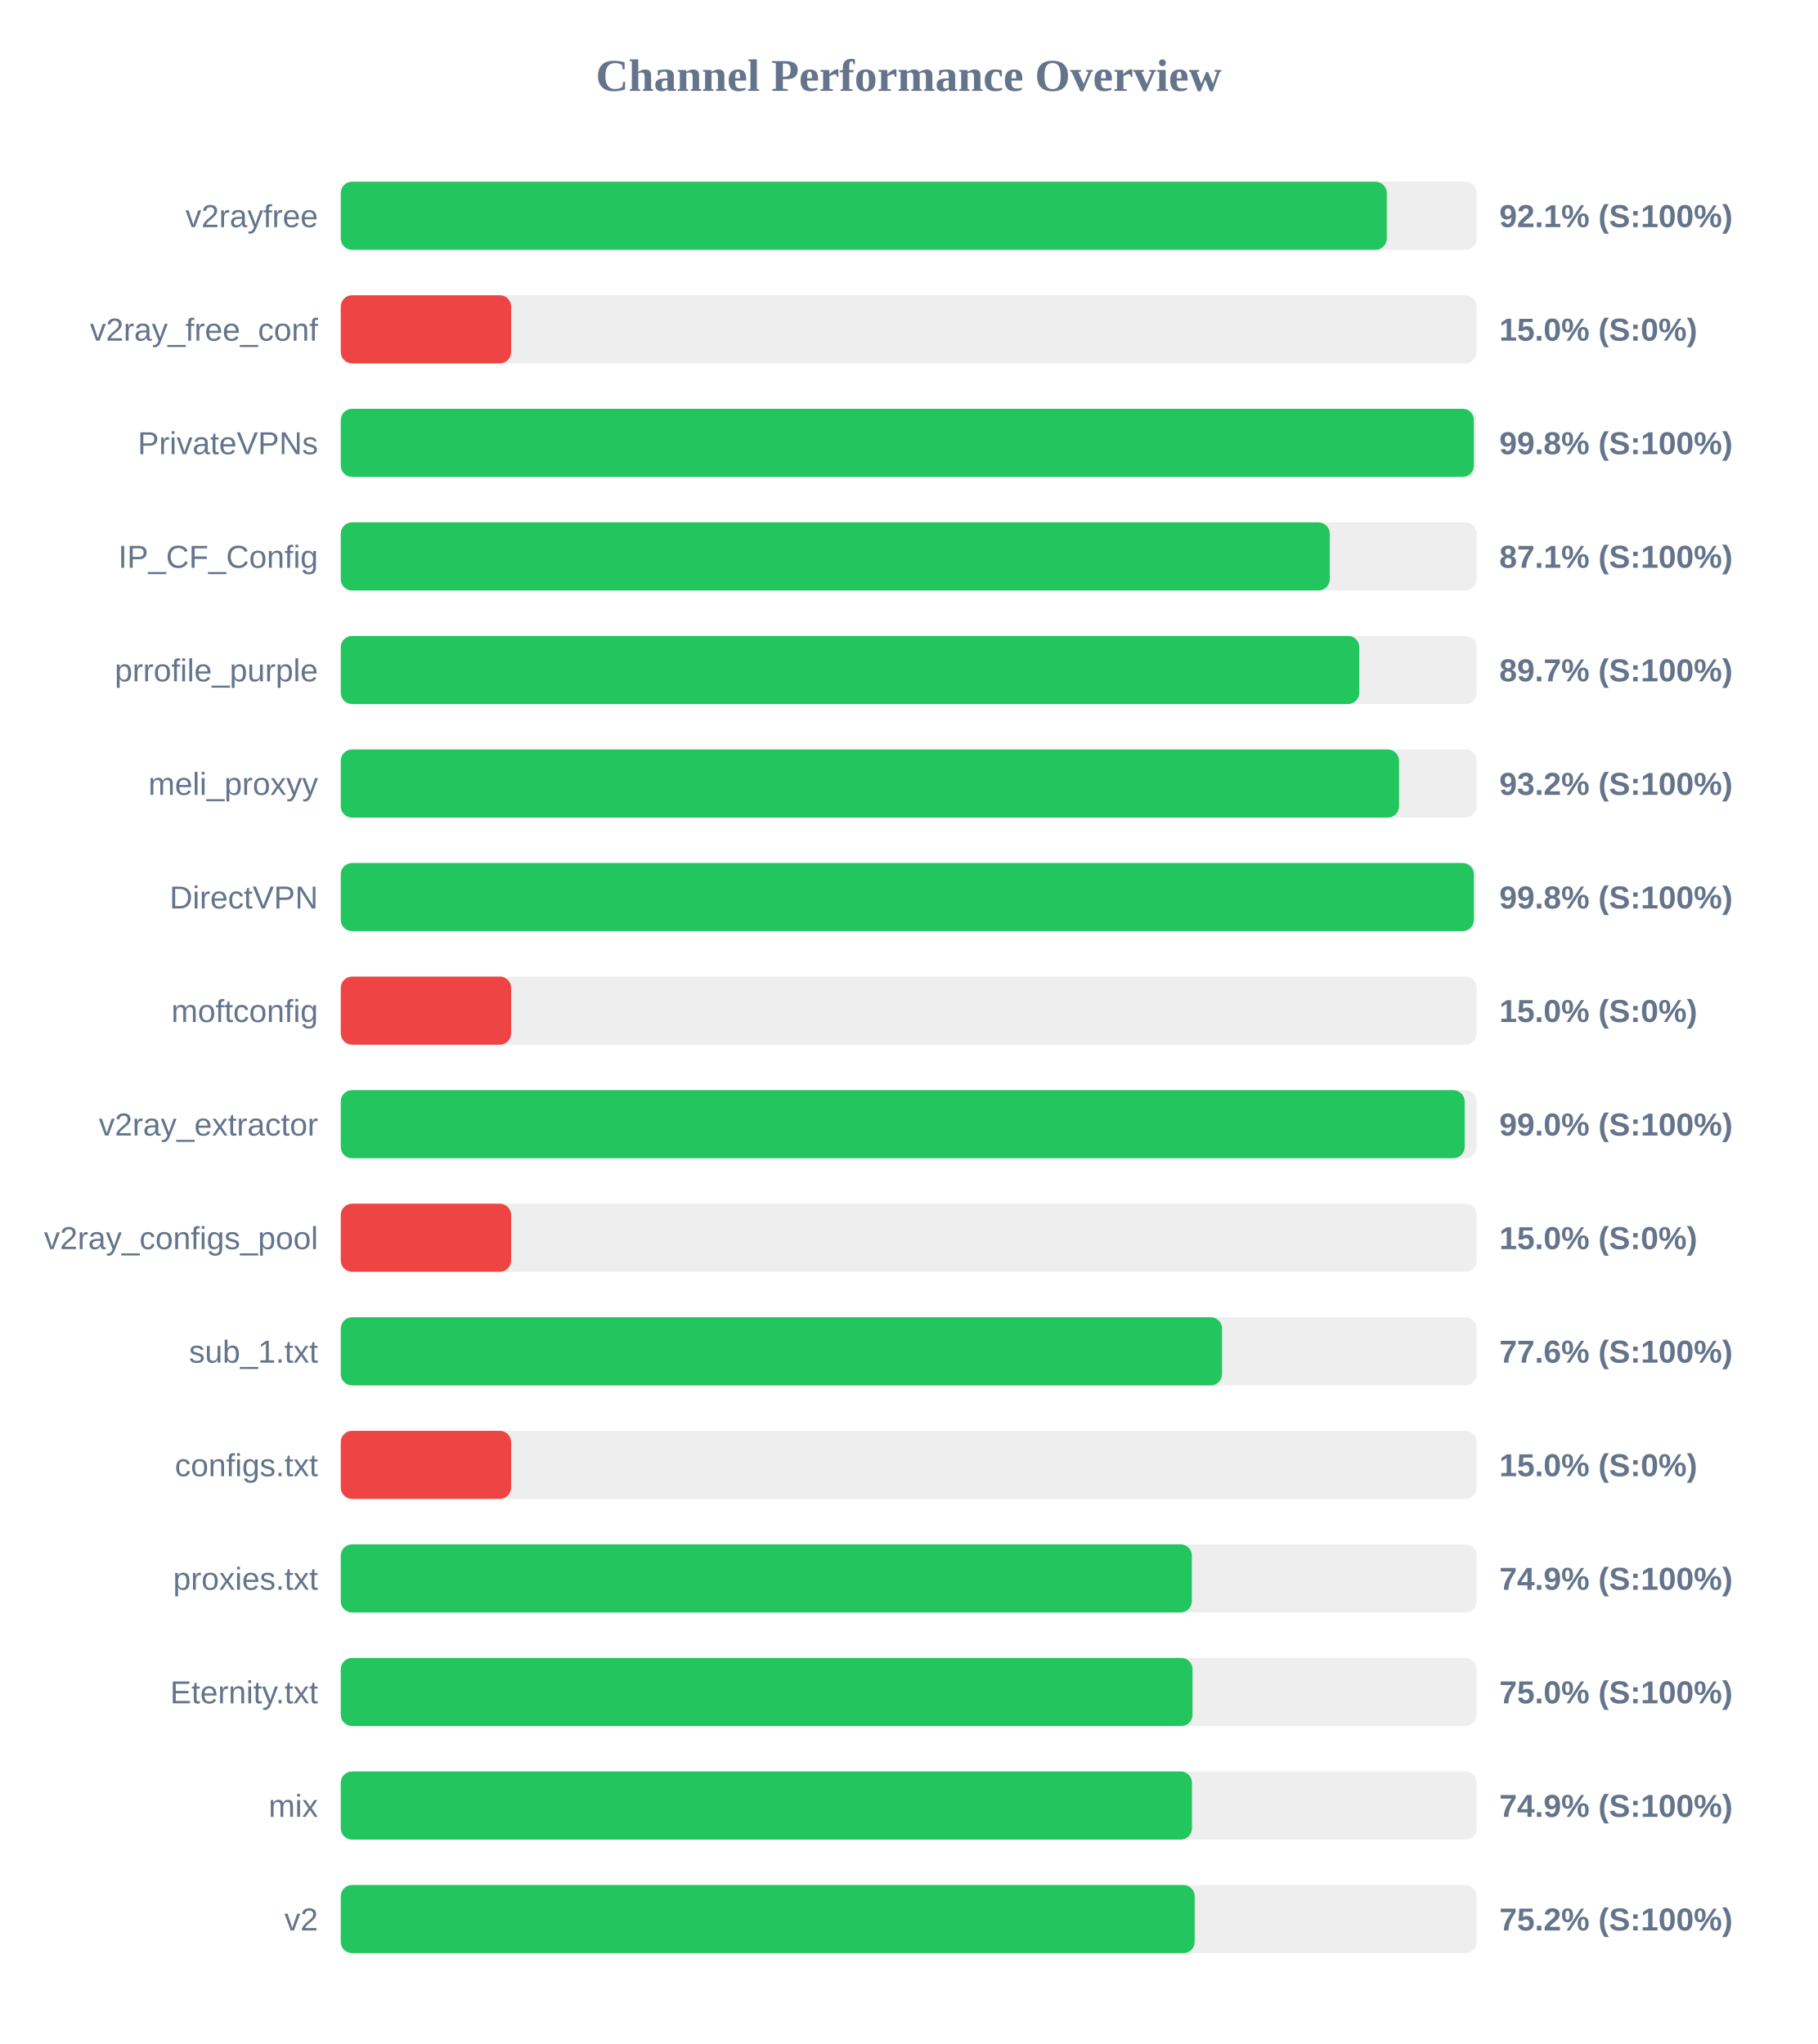
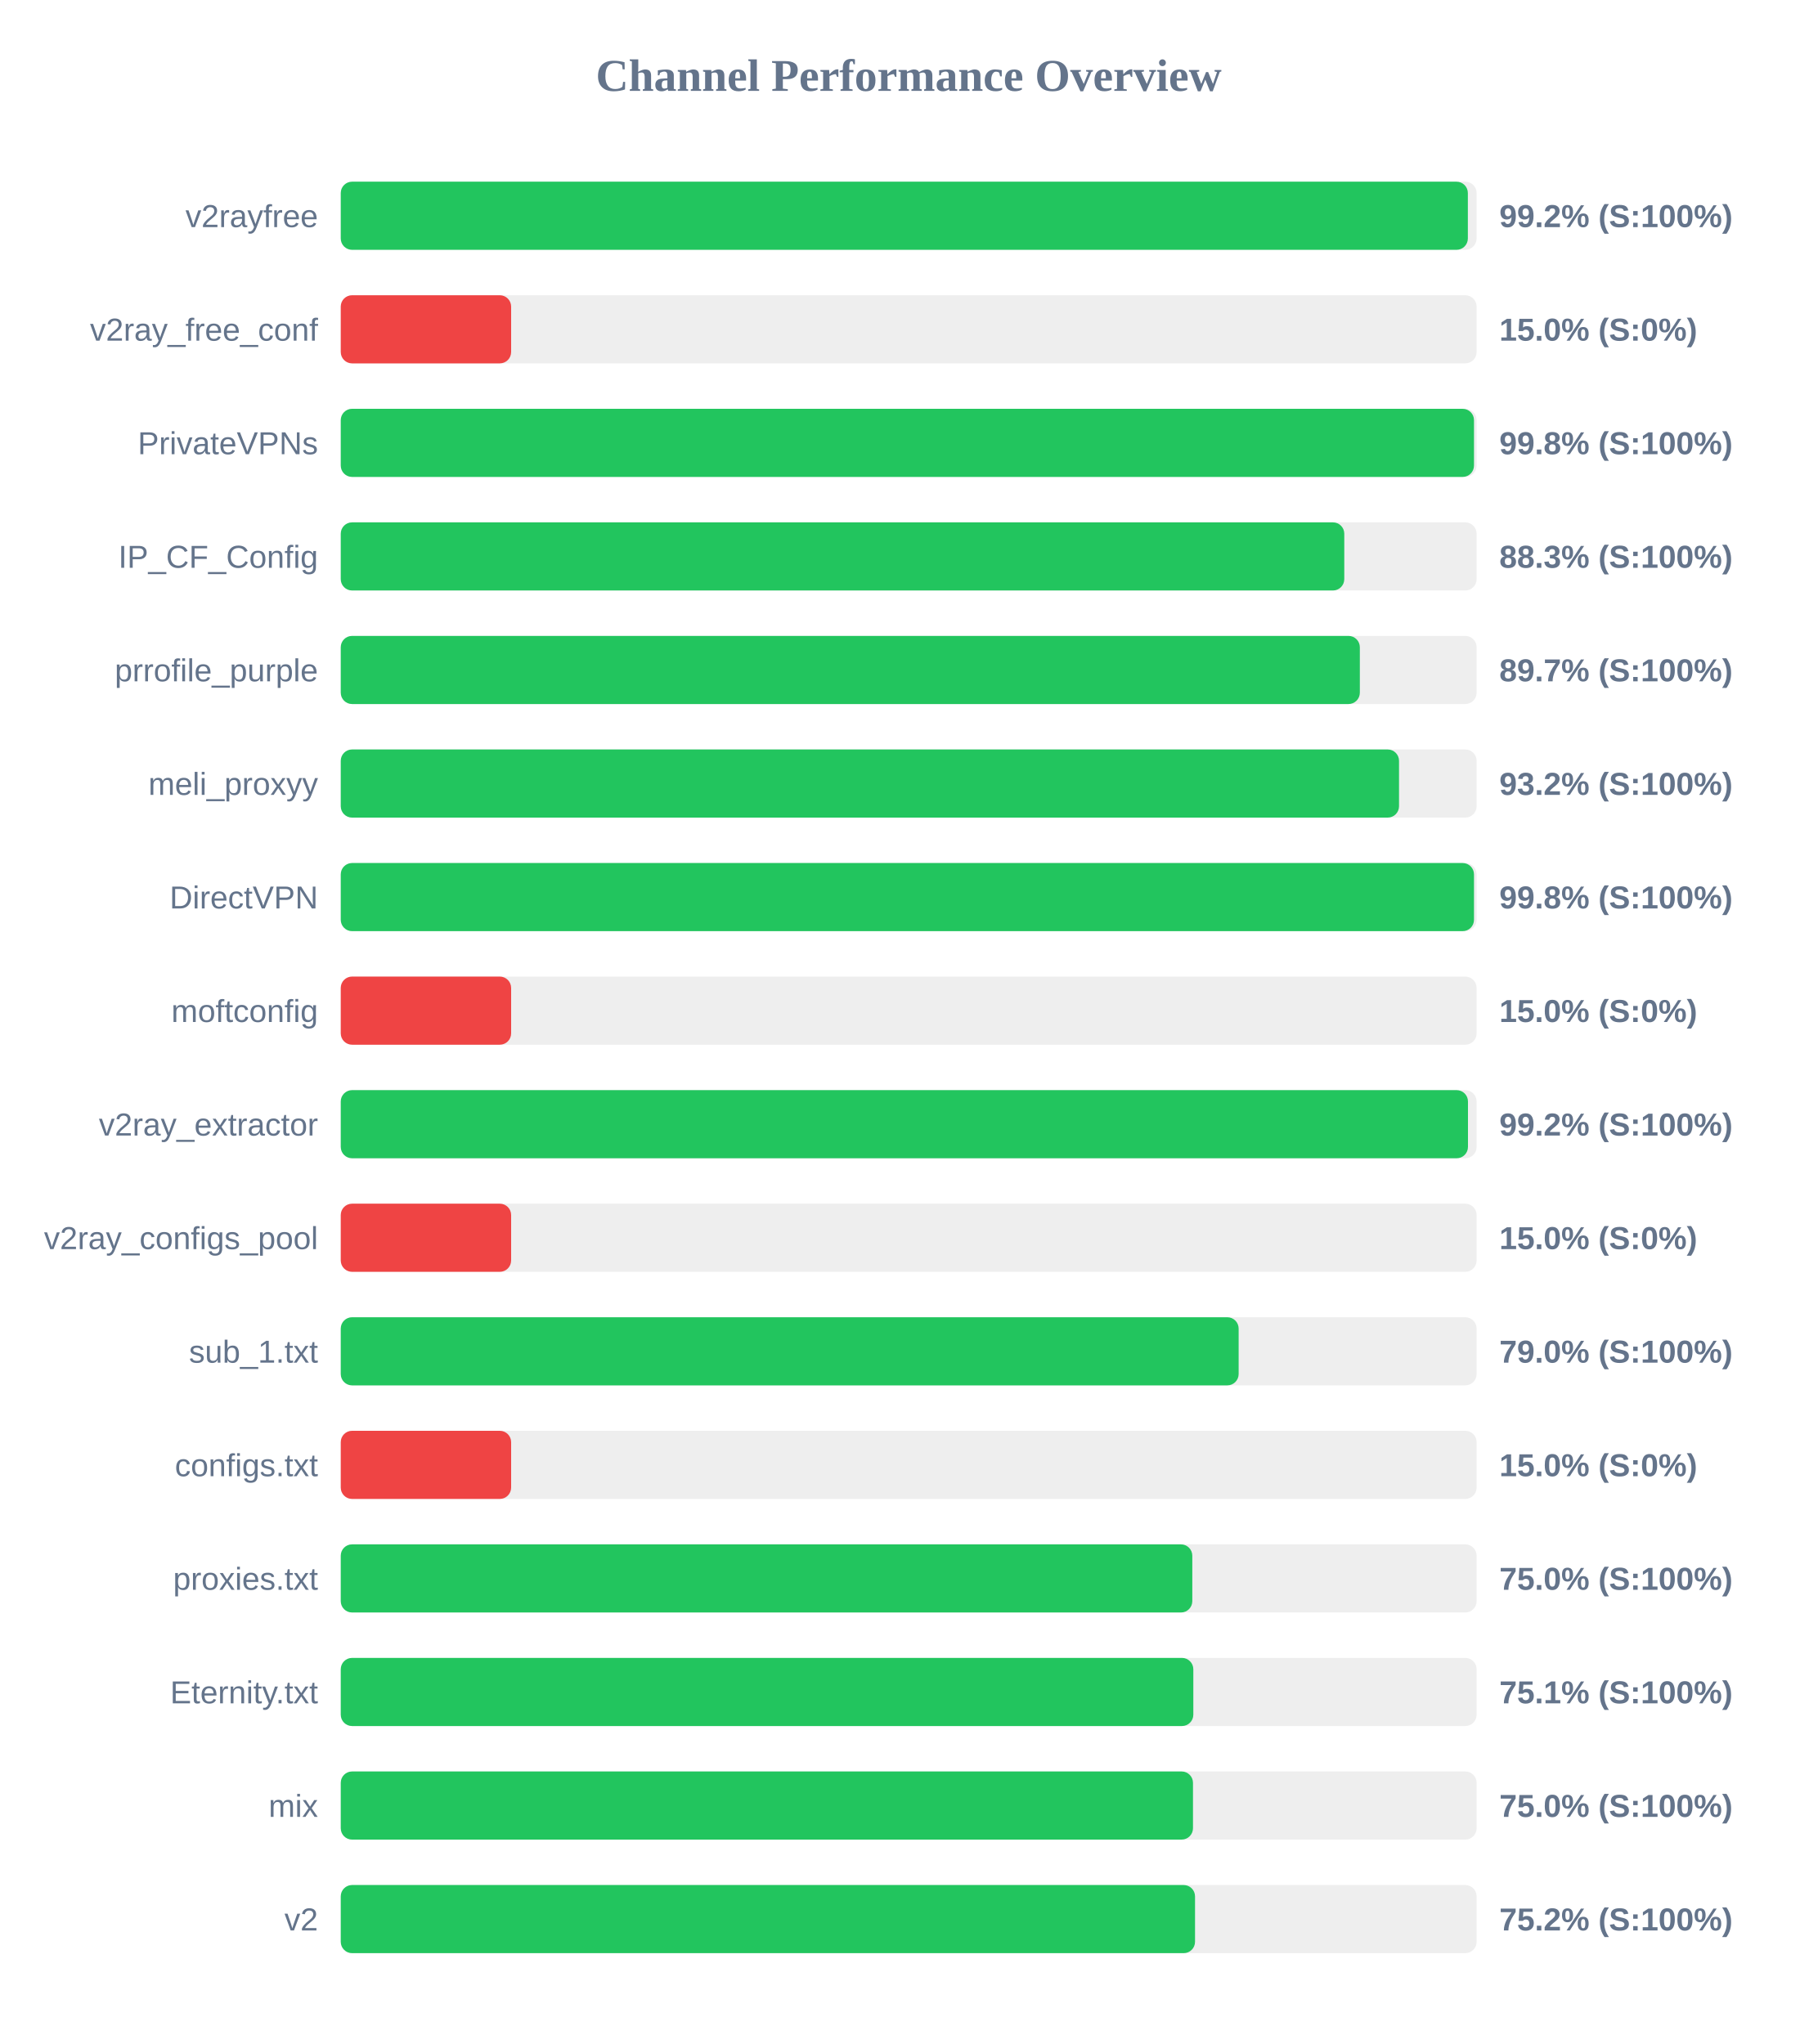
<svg xmlns="http://www.w3.org/2000/svg" width="800" height="900" version="1.1">
  <style>
        .row { font: 14px Arial; fill: #64748b; }
        .score { font: bold 14px Arial; fill: #64748b; }
    </style>
  <text x="400" y="40" text-anchor="middle" font-size="20px" font-weight="bold" fill="#64748b">Channel Performance Overview</text>
  <rect x="150" y="80" width="500" height="30" fill="#eee" rx="5" />
-   <rect x="150" y="80" width="460.45" height="30" fill="#22c55e" rx="5" />
+   <rect x="150" y="80" width="496.15" height="30" fill="#22c55e" rx="5" />
  <text x="140" y="100" text-anchor="end" class="row">v2rayfree</text>
-   <text x="660" y="100" text-anchor="start" class="score">92.1% (S:100%)</text>
+   <text x="660" y="100" text-anchor="start" class="score">99.2% (S:100%)</text>
  <rect x="150" y="130" width="500" height="30" fill="#eee" rx="5" />
  <rect x="150" y="130" width="75.0" height="30" fill="#ef4444" rx="5" />
  <text x="140" y="150" text-anchor="end" class="row">v2ray_free_conf</text>
  <text x="660" y="150" text-anchor="start" class="score">15.0% (S:0%)</text>
  <rect x="150" y="180" width="500" height="30" fill="#eee" rx="5" />
-   <rect x="150" y="180" width="498.8" height="30" fill="#22c55e" rx="5" />
+   <rect x="150" y="180" width="498.85" height="30" fill="#22c55e" rx="5" />
  <text x="140" y="200" text-anchor="end" class="row">PrivateVPNs</text>
  <text x="660" y="200" text-anchor="start" class="score">99.8% (S:100%)</text>
  <rect x="150" y="230" width="500" height="30" fill="#eee" rx="5" />
-   <rect x="150" y="230" width="435.35" height="30" fill="#22c55e" rx="5" />
+   <rect x="150" y="230" width="441.75" height="30" fill="#22c55e" rx="5" />
  <text x="140" y="250" text-anchor="end" class="row">IP_CF_Config</text>
-   <text x="660" y="250" text-anchor="start" class="score">87.1% (S:100%)</text>
+   <text x="660" y="250" text-anchor="start" class="score">88.3% (S:100%)</text>
  <rect x="150" y="280" width="500" height="30" fill="#eee" rx="5" />
-   <rect x="150" y="280" width="448.35" height="30" fill="#22c55e" rx="5" />
+   <rect x="150" y="280" width="448.6" height="30" fill="#22c55e" rx="5" />
  <text x="140" y="300" text-anchor="end" class="row">prrofile_purple</text>
  <text x="660" y="300" text-anchor="start" class="score">89.7% (S:100%)</text>
  <rect x="150" y="330" width="500" height="30" fill="#eee" rx="5" />
  <rect x="150" y="330" width="465.85" height="30" fill="#22c55e" rx="5" />
  <text x="140" y="350" text-anchor="end" class="row">meli_proxyy</text>
  <text x="660" y="350" text-anchor="start" class="score">93.2% (S:100%)</text>
  <rect x="150" y="380" width="500" height="30" fill="#eee" rx="5" />
-   <rect x="150" y="380" width="498.8" height="30" fill="#22c55e" rx="5" />
+   <rect x="150" y="380" width="498.85" height="30" fill="#22c55e" rx="5" />
  <text x="140" y="400" text-anchor="end" class="row">DirectVPN</text>
  <text x="660" y="400" text-anchor="start" class="score">99.8% (S:100%)</text>
  <rect x="150" y="430" width="500" height="30" fill="#eee" rx="5" />
  <rect x="150" y="430" width="75.0" height="30" fill="#ef4444" rx="5" />
  <text x="140" y="450" text-anchor="end" class="row">moftconfig</text>
  <text x="660" y="450" text-anchor="start" class="score">15.0% (S:0%)</text>
  <rect x="150" y="480" width="500" height="30" fill="#eee" rx="5" />
-   <rect x="150" y="480" width="494.75" height="30" fill="#22c55e" rx="5" />
+   <rect x="150" y="480" width="496.2" height="30" fill="#22c55e" rx="5" />
  <text x="140" y="500" text-anchor="end" class="row">v2ray_extractor</text>
-   <text x="660" y="500" text-anchor="start" class="score">99.0% (S:100%)</text>
+   <text x="660" y="500" text-anchor="start" class="score">99.2% (S:100%)</text>
  <rect x="150" y="530" width="500" height="30" fill="#eee" rx="5" />
  <rect x="150" y="530" width="75.0" height="30" fill="#ef4444" rx="5" />
  <text x="140" y="550" text-anchor="end" class="row">v2ray_configs_pool</text>
  <text x="660" y="550" text-anchor="start" class="score">15.0% (S:0%)</text>
  <rect x="150" y="580" width="500" height="30" fill="#eee" rx="5" />
-   <rect x="150" y="580" width="387.95" height="30" fill="#22c55e" rx="5" />
+   <rect x="150" y="580" width="395.25" height="30" fill="#22c55e" rx="5" />
  <text x="140" y="600" text-anchor="end" class="row">sub_1.txt</text>
-   <text x="660" y="600" text-anchor="start" class="score">77.6% (S:100%)</text>
+   <text x="660" y="600" text-anchor="start" class="score">79.0% (S:100%)</text>
  <rect x="150" y="630" width="500" height="30" fill="#eee" rx="5" />
  <rect x="150" y="630" width="75.0" height="30" fill="#ef4444" rx="5" />
  <text x="140" y="650" text-anchor="end" class="row">configs.txt</text>
  <text x="660" y="650" text-anchor="start" class="score">15.0% (S:0%)</text>
  <rect x="150" y="680" width="500" height="30" fill="#eee" rx="5" />
-   <rect x="150" y="680" width="374.65" height="30" fill="#22c55e" rx="5" />
+   <rect x="150" y="680" width="374.85" height="30" fill="#22c55e" rx="5" />
  <text x="140" y="700" text-anchor="end" class="row">proxies.txt</text>
-   <text x="660" y="700" text-anchor="start" class="score">74.9% (S:100%)</text>
+   <text x="660" y="700" text-anchor="start" class="score">75.0% (S:100%)</text>
  <rect x="150" y="730" width="500" height="30" fill="#eee" rx="5" />
-   <rect x="150" y="730" width="374.95" height="30" fill="#22c55e" rx="5" />
+   <rect x="150" y="730" width="375.3" height="30" fill="#22c55e" rx="5" />
  <text x="140" y="750" text-anchor="end" class="row">Eternity.txt</text>
-   <text x="660" y="750" text-anchor="start" class="score">75.0% (S:100%)</text>
+   <text x="660" y="750" text-anchor="start" class="score">75.1% (S:100%)</text>
  <rect x="150" y="780" width="500" height="30" fill="#eee" rx="5" />
-   <rect x="150" y="780" width="374.7" height="30" fill="#22c55e" rx="5" />
+   <rect x="150" y="780" width="375.15" height="30" fill="#22c55e" rx="5" />
  <text x="140" y="800" text-anchor="end" class="row">mix</text>
-   <text x="660" y="800" text-anchor="start" class="score">74.9% (S:100%)</text>
+   <text x="660" y="800" text-anchor="start" class="score">75.0% (S:100%)</text>
  <rect x="150" y="830" width="500" height="30" fill="#eee" rx="5" />
-   <rect x="150" y="830" width="375.9" height="30" fill="#22c55e" rx="5" />
+   <rect x="150" y="830" width="376.05" height="30" fill="#22c55e" rx="5" />
  <text x="140" y="850" text-anchor="end" class="row">v2</text>
  <text x="660" y="850" text-anchor="start" class="score">75.2% (S:100%)</text>
</svg>
